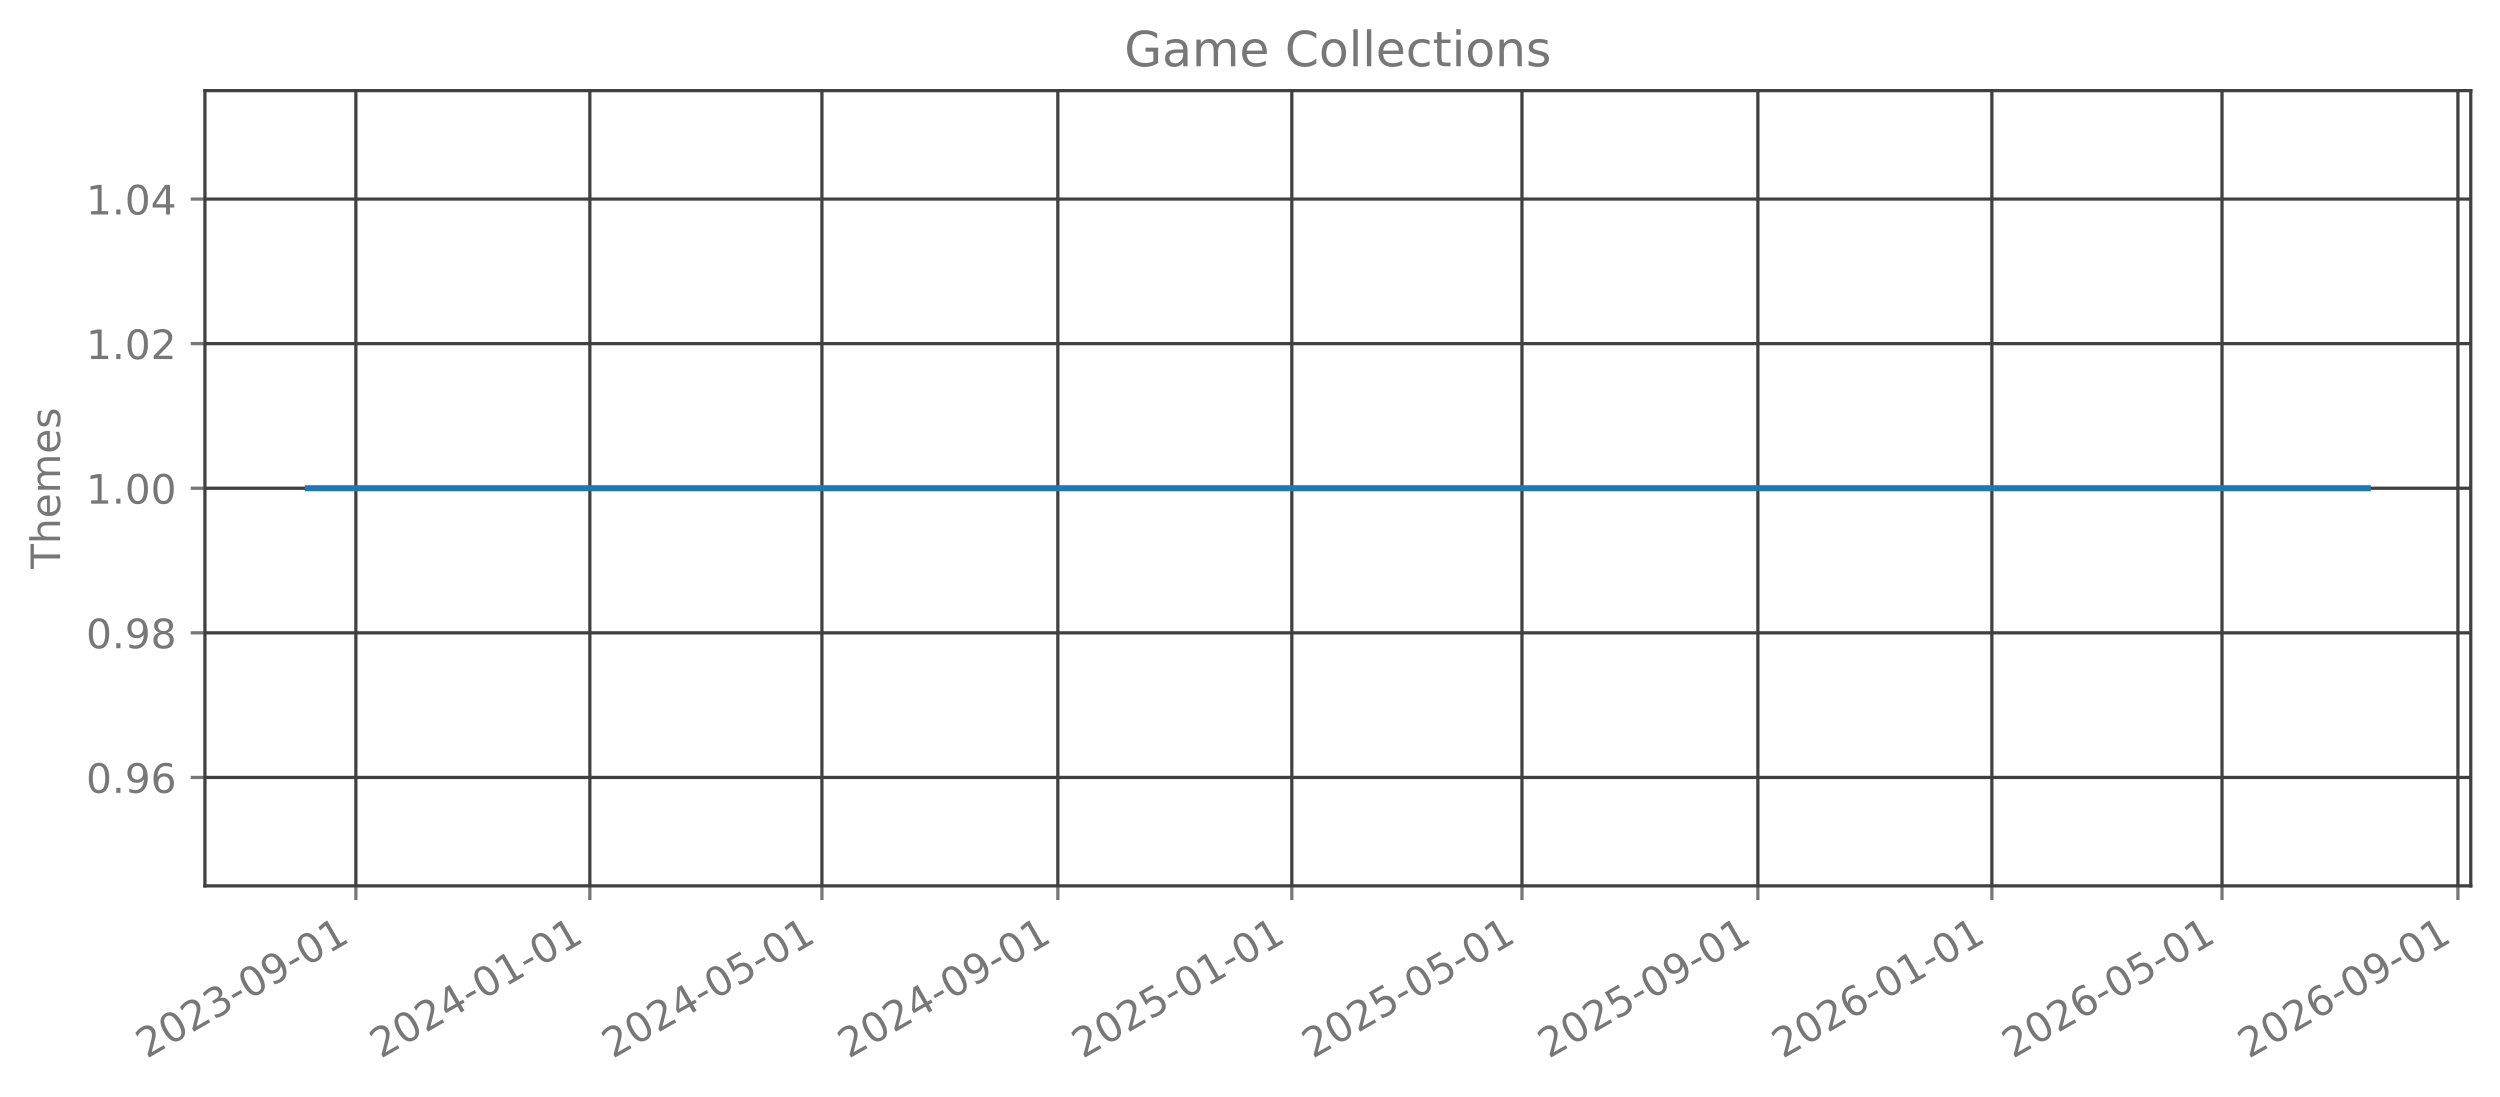
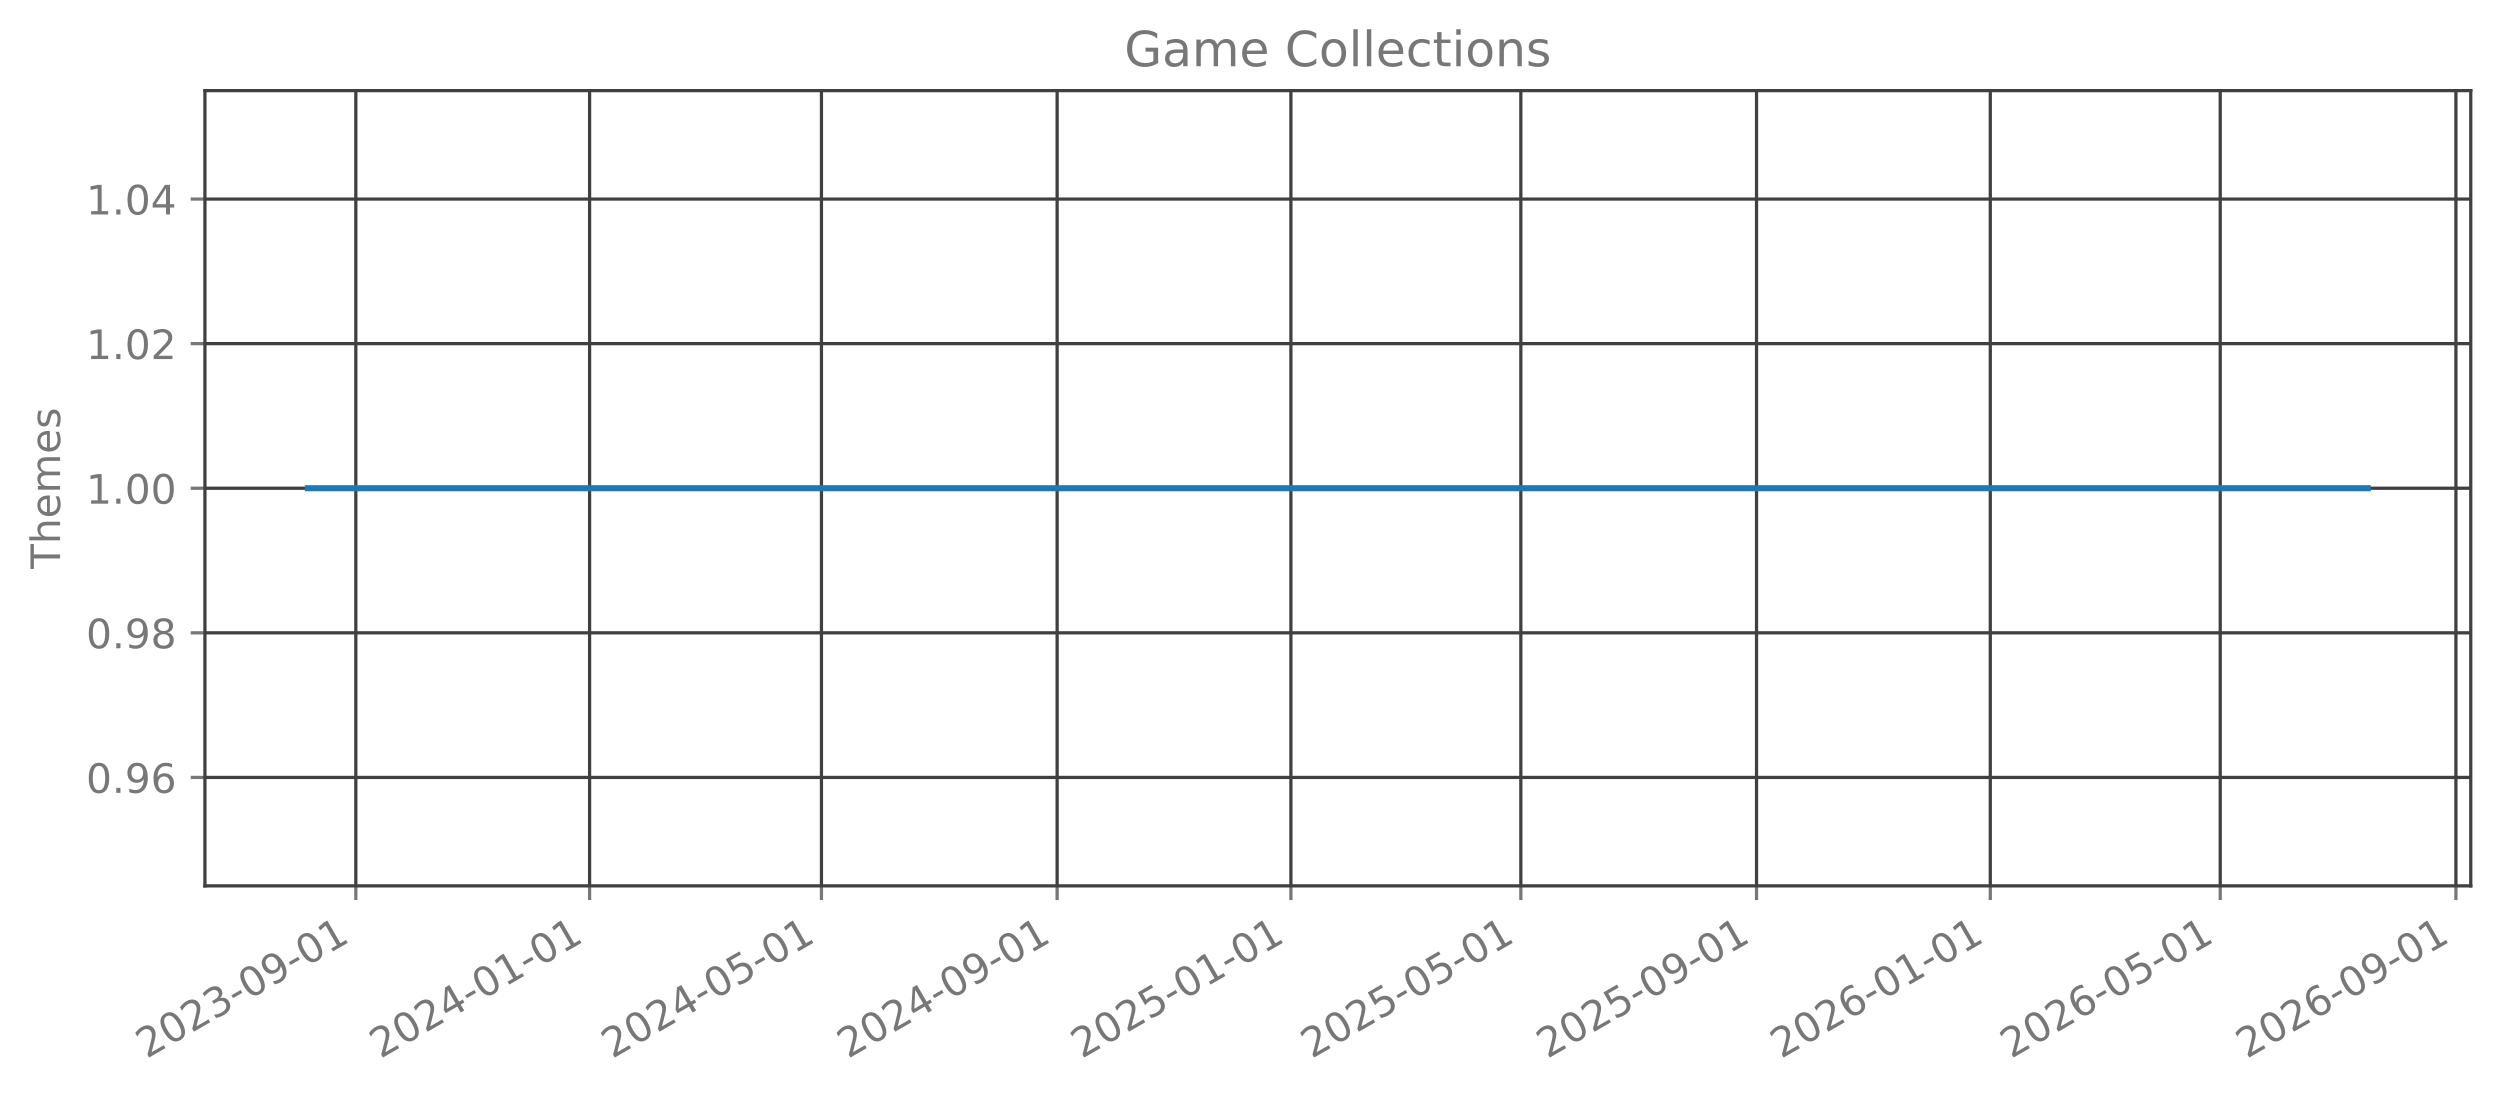
<svg xmlns="http://www.w3.org/2000/svg" xmlns:xlink="http://www.w3.org/1999/xlink" width="615.666pt" height="270.076pt" viewBox="0 0 615.666 270.076" version="1.1">
  <defs>
    <style type="text/css">*{stroke-linejoin: round; stroke-linecap: butt}</style>
  </defs>
  <g id="figure_1">
    <g id="patch_1">
      <path d="M 0 270.076  L 615.666 270.076  L 615.666 -0  L 0 -0  L 0 270.076  z " style="fill: none; opacity: 0" />
    </g>
    <g id="axes_1">
      <g id="patch_2">
        <path d="M 50.466 218.158  L 608.466 218.158  L 608.466 22.318  L 50.466 22.318  L 50.466 218.158  z " style="fill: none; opacity: 0" />
      </g>
      <g id="matplotlib.axis_1">
        <g id="xtick_1">
          <g id="line2d_1">
-             <path d="M 87.638 218.158  L 87.638 22.318  " clip-path="url(#p113c3c5988)" style="fill: none; stroke: #404040; stroke-width: 0.8; stroke-linecap: square" />
+             <path d="M 87.627 218.158  L 87.627 22.318  " clip-path="url(#p38718e3c88)" style="fill: none; stroke: #404040; stroke-width: 0.8; stroke-linecap: square" />
          </g>
          <g id="line2d_2">
            <defs>
-               <path id="m16adabedac" d="M 0 0  L 0 3.5  " style="stroke: #777777; stroke-width: 0.8" />
+               <path id="m6f2678c6e0" d="M 0 0  L 0 3.5  " style="stroke: #777777; stroke-width: 0.8" />
            </defs>
            <g>
-               <use xlink:href="#m16adabedac" x="87.638" y="218.158" style="fill: #777777; stroke: #777777; stroke-width: 0.8" />
+               <use xlink:href="#m6f2678c6e0" x="87.627" y="218.158" style="fill: #777777; stroke: #777777; stroke-width: 0.8" />
            </g>
          </g>
          <g id="text_1">
-             <g style="fill: #777777" transform="translate(36.10729 260.7957) rotate(-30) scale(0.1 -0.1)">
+             <g style="fill: #777777" transform="translate(36.0963 260.7957) rotate(-30) scale(0.1 -0.1)">
              <defs>
                <path id="DejaVuSans-15" d="M 1228 531  L 3431 531  L 3431 0  L 469 0  L 469 531  Q 828 903 1448 1529  Q 2069 2156 2228 2338  Q 2531 2678 2651 2914  Q 2772 3150 2772 3378  Q 2772 3750 2511 3984  Q 2250 4219 1831 4219  Q 1534 4219 1204 4116  Q 875 4013 500 3803  L 500 4441  Q 881 4594 1212 4672  Q 1544 4750 1819 4750  Q 2544 4750 2975 4387  Q 3406 4025 3406 3419  Q 3406 3131 3298 2873  Q 3191 2616 2906 2266  Q 2828 2175 2409 1742  Q 1991 1309 1228 531  z " transform="scale(0.015625)" />
                <path id="DejaVuSans-13" d="M 2034 4250  Q 1547 4250 1301 3770  Q 1056 3291 1056 2328  Q 1056 1369 1301 889  Q 1547 409 2034 409  Q 2525 409 2770 889  Q 3016 1369 3016 2328  Q 3016 3291 2770 3770  Q 2525 4250 2034 4250  z M 2034 4750  Q 2819 4750 3233 4129  Q 3647 3509 3647 2328  Q 3647 1150 3233 529  Q 2819 -91 2034 -91  Q 1250 -91 836 529  Q 422 1150 422 2328  Q 422 3509 836 4129  Q 1250 4750 2034 4750  z " transform="scale(0.015625)" />
                <path id="DejaVuSans-16" d="M 2597 2516  Q 3050 2419 3304 2112  Q 3559 1806 3559 1356  Q 3559 666 3084 287  Q 2609 -91 1734 -91  Q 1441 -91 1130 -33  Q 819 25 488 141  L 488 750  Q 750 597 1062 519  Q 1375 441 1716 441  Q 2309 441 2620 675  Q 2931 909 2931 1356  Q 2931 1769 2642 2001  Q 2353 2234 1838 2234  L 1294 2234  L 1294 2753  L 1863 2753  Q 2328 2753 2575 2939  Q 2822 3125 2822 3475  Q 2822 3834 2567 4026  Q 2313 4219 1838 4219  Q 1578 4219 1281 4162  Q 984 4106 628 3988  L 628 4550  Q 988 4650 1302 4700  Q 1616 4750 1894 4750  Q 2613 4750 3031 4423  Q 3450 4097 3450 3541  Q 3450 3153 3228 2886  Q 3006 2619 2597 2516  z " transform="scale(0.015625)" />
                <path id="DejaVuSans-10" d="M 313 2009  L 1997 2009  L 1997 1497  L 313 1497  L 313 2009  z " transform="scale(0.015625)" />
                <path id="DejaVuSans-1c" d="M 703 97  L 703 672  Q 941 559 1184 500  Q 1428 441 1663 441  Q 2288 441 2617 861  Q 2947 1281 2994 2138  Q 2813 1869 2534 1725  Q 2256 1581 1919 1581  Q 1219 1581 811 2004  Q 403 2428 403 3163  Q 403 3881 828 4315  Q 1253 4750 1959 4750  Q 2769 4750 3195 4129  Q 3622 3509 3622 2328  Q 3622 1225 3098 567  Q 2575 -91 1691 -91  Q 1453 -91 1209 -44  Q 966 3 703 97  z M 1959 2075  Q 2384 2075 2632 2365  Q 2881 2656 2881 3163  Q 2881 3666 2632 3958  Q 2384 4250 1959 4250  Q 1534 4250 1286 3958  Q 1038 3666 1038 3163  Q 1038 2656 1286 2365  Q 1534 2075 1959 2075  z " transform="scale(0.015625)" />
                <path id="DejaVuSans-14" d="M 794 531  L 1825 531  L 1825 4091  L 703 3866  L 703 4441  L 1819 4666  L 2450 4666  L 2450 531  L 3481 531  L 3481 0  L 794 0  L 794 531  z " transform="scale(0.015625)" />
              </defs>
              <use xlink:href="#DejaVuSans-15" />
              <use xlink:href="#DejaVuSans-13" transform="translate(63.625 0)" />
              <use xlink:href="#DejaVuSans-15" transform="translate(127.25 0)" />
              <use xlink:href="#DejaVuSans-16" transform="translate(190.875 0)" />
              <use xlink:href="#DejaVuSans-10" transform="translate(254.5 0)" />
              <use xlink:href="#DejaVuSans-13" transform="translate(290.5781 0)" />
              <use xlink:href="#DejaVuSans-1c" transform="translate(354.2031 0)" />
              <use xlink:href="#DejaVuSans-10" transform="translate(417.8281 0)" />
              <use xlink:href="#DejaVuSans-13" transform="translate(453.9062 0)" />
              <use xlink:href="#DejaVuSans-14" transform="translate(517.5312 0)" />
            </g>
          </g>
        </g>
        <g id="xtick_2">
          <g id="line2d_3">
-             <path d="M 145.261 218.158  L 145.261 22.318  " clip-path="url(#p113c3c5988)" style="fill: none; stroke: #404040; stroke-width: 0.8; stroke-linecap: square" />
+             <path d="M 145.197 218.158  L 145.197 22.318  " clip-path="url(#p38718e3c88)" style="fill: none; stroke: #404040; stroke-width: 0.8; stroke-linecap: square" />
          </g>
          <g id="line2d_4">
            <g>
-               <use xlink:href="#m16adabedac" x="145.261" y="218.158" style="fill: #777777; stroke: #777777; stroke-width: 0.8" />
+               <use xlink:href="#m6f2678c6e0" x="145.197" y="218.158" style="fill: #777777; stroke: #777777; stroke-width: 0.8" />
            </g>
          </g>
          <g id="text_2">
-             <g style="fill: #777777" transform="translate(93.73045 260.7957) rotate(-30) scale(0.1 -0.1)">
+             <g style="fill: #777777" transform="translate(93.66586 260.7957) rotate(-30) scale(0.1 -0.1)">
              <defs>
                <path id="DejaVuSans-17" d="M 2419 4116  L 825 1625  L 2419 1625  L 2419 4116  z M 2253 4666  L 3047 4666  L 3047 1625  L 3713 1625  L 3713 1100  L 3047 1100  L 3047 0  L 2419 0  L 2419 1100  L 313 1100  L 313 1709  L 2253 4666  z " transform="scale(0.015625)" />
              </defs>
              <use xlink:href="#DejaVuSans-15" />
              <use xlink:href="#DejaVuSans-13" transform="translate(63.625 0)" />
              <use xlink:href="#DejaVuSans-15" transform="translate(127.25 0)" />
              <use xlink:href="#DejaVuSans-17" transform="translate(190.875 0)" />
              <use xlink:href="#DejaVuSans-10" transform="translate(254.5 0)" />
              <use xlink:href="#DejaVuSans-13" transform="translate(290.5781 0)" />
              <use xlink:href="#DejaVuSans-14" transform="translate(354.2031 0)" />
              <use xlink:href="#DejaVuSans-10" transform="translate(417.8281 0)" />
              <use xlink:href="#DejaVuSans-13" transform="translate(453.9062 0)" />
              <use xlink:href="#DejaVuSans-14" transform="translate(517.5312 0)" />
            </g>
          </g>
        </g>
        <g id="xtick_3">
          <g id="line2d_5">
-             <path d="M 202.412 218.158  L 202.412 22.318  " clip-path="url(#p113c3c5988)" style="fill: none; stroke: #404040; stroke-width: 0.8; stroke-linecap: square" />
+             <path d="M 202.294 218.158  L 202.294 22.318  " clip-path="url(#p38718e3c88)" style="fill: none; stroke: #404040; stroke-width: 0.8; stroke-linecap: square" />
          </g>
          <g id="line2d_6">
            <g>
-               <use xlink:href="#m16adabedac" x="202.412" y="218.158" style="fill: #777777; stroke: #777777; stroke-width: 0.8" />
+               <use xlink:href="#m6f2678c6e0" x="202.294" y="218.158" style="fill: #777777; stroke: #777777; stroke-width: 0.8" />
            </g>
          </g>
          <g id="text_3">
-             <g style="fill: #777777" transform="translate(150.8813 260.7957) rotate(-30) scale(0.1 -0.1)">
+             <g style="fill: #777777" transform="translate(150.7635 260.7957) rotate(-30) scale(0.1 -0.1)">
              <defs>
                <path id="DejaVuSans-18" d="M 691 4666  L 3169 4666  L 3169 4134  L 1269 4134  L 1269 2991  Q 1406 3038 1543 3061  Q 1681 3084 1819 3084  Q 2600 3084 3056 2656  Q 3513 2228 3513 1497  Q 3513 744 3044 326  Q 2575 -91 1722 -91  Q 1428 -91 1123 -41  Q 819 9 494 109  L 494 744  Q 775 591 1075 516  Q 1375 441 1709 441  Q 2250 441 2565 725  Q 2881 1009 2881 1497  Q 2881 1984 2565 2268  Q 2250 2553 1709 2553  Q 1456 2553 1204 2497  Q 953 2441 691 2322  L 691 4666  z " transform="scale(0.015625)" />
              </defs>
              <use xlink:href="#DejaVuSans-15" />
              <use xlink:href="#DejaVuSans-13" transform="translate(63.625 0)" />
              <use xlink:href="#DejaVuSans-15" transform="translate(127.25 0)" />
              <use xlink:href="#DejaVuSans-17" transform="translate(190.875 0)" />
              <use xlink:href="#DejaVuSans-10" transform="translate(254.5 0)" />
              <use xlink:href="#DejaVuSans-13" transform="translate(290.5781 0)" />
              <use xlink:href="#DejaVuSans-18" transform="translate(354.2031 0)" />
              <use xlink:href="#DejaVuSans-10" transform="translate(417.8281 0)" />
              <use xlink:href="#DejaVuSans-13" transform="translate(453.9062 0)" />
              <use xlink:href="#DejaVuSans-14" transform="translate(517.5312 0)" />
            </g>
          </g>
        </g>
        <g id="xtick_4">
          <g id="line2d_7">
-             <path d="M 260.508 218.158  L 260.508 22.318  " clip-path="url(#p113c3c5988)" style="fill: none; stroke: #404040; stroke-width: 0.8; stroke-linecap: square" />
+             <path d="M 260.336 218.158  L 260.336 22.318  " clip-path="url(#p38718e3c88)" style="fill: none; stroke: #404040; stroke-width: 0.8; stroke-linecap: square" />
          </g>
          <g id="line2d_8">
            <g>
-               <use xlink:href="#m16adabedac" x="260.508" y="218.158" style="fill: #777777; stroke: #777777; stroke-width: 0.8" />
+               <use xlink:href="#m6f2678c6e0" x="260.336" y="218.158" style="fill: #777777; stroke: #777777; stroke-width: 0.8" />
            </g>
          </g>
          <g id="text_4">
-             <g style="fill: #777777" transform="translate(208.9768 260.7957) rotate(-30) scale(0.1 -0.1)">
+             <g style="fill: #777777" transform="translate(208.805 260.7957) rotate(-30) scale(0.1 -0.1)">
              <use xlink:href="#DejaVuSans-15" />
              <use xlink:href="#DejaVuSans-13" transform="translate(63.625 0)" />
              <use xlink:href="#DejaVuSans-15" transform="translate(127.25 0)" />
              <use xlink:href="#DejaVuSans-17" transform="translate(190.875 0)" />
              <use xlink:href="#DejaVuSans-10" transform="translate(254.5 0)" />
              <use xlink:href="#DejaVuSans-13" transform="translate(290.5781 0)" />
              <use xlink:href="#DejaVuSans-1c" transform="translate(354.2031 0)" />
              <use xlink:href="#DejaVuSans-10" transform="translate(417.8281 0)" />
              <use xlink:href="#DejaVuSans-13" transform="translate(453.9062 0)" />
              <use xlink:href="#DejaVuSans-14" transform="translate(517.5312 0)" />
            </g>
          </g>
        </g>
        <g id="xtick_5">
          <g id="line2d_9">
-             <path d="M 318.131 218.158  L 318.131 22.318  " clip-path="url(#p113c3c5988)" style="fill: none; stroke: #404040; stroke-width: 0.8; stroke-linecap: square" />
+             <path d="M 317.905 218.158  L 317.905 22.318  " clip-path="url(#p38718e3c88)" style="fill: none; stroke: #404040; stroke-width: 0.8; stroke-linecap: square" />
          </g>
          <g id="line2d_10">
            <g>
-               <use xlink:href="#m16adabedac" x="318.131" y="218.158" style="fill: #777777; stroke: #777777; stroke-width: 0.8" />
+               <use xlink:href="#m6f2678c6e0" x="317.905" y="218.158" style="fill: #777777; stroke: #777777; stroke-width: 0.8" />
            </g>
          </g>
          <g id="text_5">
-             <g style="fill: #777777" transform="translate(266.5999 260.7957) rotate(-30) scale(0.1 -0.1)">
+             <g style="fill: #777777" transform="translate(266.3745 260.7957) rotate(-30) scale(0.1 -0.1)">
              <use xlink:href="#DejaVuSans-15" />
              <use xlink:href="#DejaVuSans-13" transform="translate(63.625 0)" />
              <use xlink:href="#DejaVuSans-15" transform="translate(127.25 0)" />
              <use xlink:href="#DejaVuSans-18" transform="translate(190.875 0)" />
              <use xlink:href="#DejaVuSans-10" transform="translate(254.5 0)" />
              <use xlink:href="#DejaVuSans-13" transform="translate(290.5781 0)" />
              <use xlink:href="#DejaVuSans-14" transform="translate(354.2031 0)" />
              <use xlink:href="#DejaVuSans-10" transform="translate(417.8281 0)" />
              <use xlink:href="#DejaVuSans-13" transform="translate(453.9062 0)" />
              <use xlink:href="#DejaVuSans-14" transform="translate(517.5312 0)" />
            </g>
          </g>
        </g>
        <g id="xtick_6">
          <g id="line2d_11">
-             <path d="M 374.809 218.158  L 374.809 22.318  " clip-path="url(#p113c3c5988)" style="fill: none; stroke: #404040; stroke-width: 0.8; stroke-linecap: square" />
+             <path d="M 374.531 218.158  L 374.531 22.318  " clip-path="url(#p38718e3c88)" style="fill: none; stroke: #404040; stroke-width: 0.8; stroke-linecap: square" />
          </g>
          <g id="line2d_12">
            <g>
-               <use xlink:href="#m16adabedac" x="374.809" y="218.158" style="fill: #777777; stroke: #777777; stroke-width: 0.8" />
+               <use xlink:href="#m6f2678c6e0" x="374.531" y="218.158" style="fill: #777777; stroke: #777777; stroke-width: 0.8" />
            </g>
          </g>
          <g id="text_6">
-             <g style="fill: #777777" transform="translate(323.2784 260.7957) rotate(-30) scale(0.1 -0.1)">
+             <g style="fill: #777777" transform="translate(323.0003 260.7957) rotate(-30) scale(0.1 -0.1)">
              <use xlink:href="#DejaVuSans-15" />
              <use xlink:href="#DejaVuSans-13" transform="translate(63.625 0)" />
              <use xlink:href="#DejaVuSans-15" transform="translate(127.25 0)" />
              <use xlink:href="#DejaVuSans-18" transform="translate(190.875 0)" />
              <use xlink:href="#DejaVuSans-10" transform="translate(254.5 0)" />
              <use xlink:href="#DejaVuSans-13" transform="translate(290.5781 0)" />
              <use xlink:href="#DejaVuSans-18" transform="translate(354.2031 0)" />
              <use xlink:href="#DejaVuSans-10" transform="translate(417.8281 0)" />
              <use xlink:href="#DejaVuSans-13" transform="translate(453.9062 0)" />
              <use xlink:href="#DejaVuSans-14" transform="translate(517.5312 0)" />
            </g>
          </g>
        </g>
        <g id="xtick_7">
          <g id="line2d_13">
-             <path d="M 432.905 218.158  L 432.905 22.318  " clip-path="url(#p113c3c5988)" style="fill: none; stroke: #404040; stroke-width: 0.8; stroke-linecap: square" />
+             <path d="M 432.573 218.158  L 432.573 22.318  " clip-path="url(#p38718e3c88)" style="fill: none; stroke: #404040; stroke-width: 0.8; stroke-linecap: square" />
          </g>
          <g id="line2d_14">
            <g>
-               <use xlink:href="#m16adabedac" x="432.905" y="218.158" style="fill: #777777; stroke: #777777; stroke-width: 0.8" />
+               <use xlink:href="#m6f2678c6e0" x="432.573" y="218.158" style="fill: #777777; stroke: #777777; stroke-width: 0.8" />
            </g>
          </g>
          <g id="text_7">
-             <g style="fill: #777777" transform="translate(381.3739 260.7957) rotate(-30) scale(0.1 -0.1)">
+             <g style="fill: #777777" transform="translate(381.0418 260.7957) rotate(-30) scale(0.1 -0.1)">
              <use xlink:href="#DejaVuSans-15" />
              <use xlink:href="#DejaVuSans-13" transform="translate(63.625 0)" />
              <use xlink:href="#DejaVuSans-15" transform="translate(127.25 0)" />
              <use xlink:href="#DejaVuSans-18" transform="translate(190.875 0)" />
              <use xlink:href="#DejaVuSans-10" transform="translate(254.5 0)" />
              <use xlink:href="#DejaVuSans-13" transform="translate(290.5781 0)" />
              <use xlink:href="#DejaVuSans-1c" transform="translate(354.2031 0)" />
              <use xlink:href="#DejaVuSans-10" transform="translate(417.8281 0)" />
              <use xlink:href="#DejaVuSans-13" transform="translate(453.9062 0)" />
              <use xlink:href="#DejaVuSans-14" transform="translate(517.5312 0)" />
            </g>
          </g>
        </g>
        <g id="xtick_8">
          <g id="line2d_15">
-             <path d="M 490.528 218.158  L 490.528 22.318  " clip-path="url(#p113c3c5988)" style="fill: none; stroke: #404040; stroke-width: 0.8; stroke-linecap: square" />
+             <path d="M 490.142 218.158  L 490.142 22.318  " clip-path="url(#p38718e3c88)" style="fill: none; stroke: #404040; stroke-width: 0.8; stroke-linecap: square" />
          </g>
          <g id="line2d_16">
            <g>
-               <use xlink:href="#m16adabedac" x="490.528" y="218.158" style="fill: #777777; stroke: #777777; stroke-width: 0.8" />
+               <use xlink:href="#m6f2678c6e0" x="490.142" y="218.158" style="fill: #777777; stroke: #777777; stroke-width: 0.8" />
            </g>
          </g>
          <g id="text_8">
-             <g style="fill: #777777" transform="translate(438.9971 260.7957) rotate(-30) scale(0.1 -0.1)">
+             <g style="fill: #777777" transform="translate(438.6113 260.7957) rotate(-30) scale(0.1 -0.1)">
              <defs>
                <path id="DejaVuSans-19" d="M 2113 2584  Q 1688 2584 1439 2293  Q 1191 2003 1191 1497  Q 1191 994 1439 701  Q 1688 409 2113 409  Q 2538 409 2786 701  Q 3034 994 3034 1497  Q 3034 2003 2786 2293  Q 2538 2584 2113 2584  z M 3366 4563  L 3366 3988  Q 3128 4100 2886 4159  Q 2644 4219 2406 4219  Q 1781 4219 1451 3797  Q 1122 3375 1075 2522  Q 1259 2794 1537 2939  Q 1816 3084 2150 3084  Q 2853 3084 3261 2657  Q 3669 2231 3669 1497  Q 3669 778 3244 343  Q 2819 -91 2113 -91  Q 1303 -91 875 529  Q 447 1150 447 2328  Q 447 3434 972 4092  Q 1497 4750 2381 4750  Q 2619 4750 2861 4703  Q 3103 4656 3366 4563  z " transform="scale(0.015625)" />
              </defs>
              <use xlink:href="#DejaVuSans-15" />
              <use xlink:href="#DejaVuSans-13" transform="translate(63.625 0)" />
              <use xlink:href="#DejaVuSans-15" transform="translate(127.25 0)" />
              <use xlink:href="#DejaVuSans-19" transform="translate(190.875 0)" />
              <use xlink:href="#DejaVuSans-10" transform="translate(254.5 0)" />
              <use xlink:href="#DejaVuSans-13" transform="translate(290.5781 0)" />
              <use xlink:href="#DejaVuSans-14" transform="translate(354.2031 0)" />
              <use xlink:href="#DejaVuSans-10" transform="translate(417.8281 0)" />
              <use xlink:href="#DejaVuSans-13" transform="translate(453.9062 0)" />
              <use xlink:href="#DejaVuSans-14" transform="translate(517.5312 0)" />
            </g>
          </g>
        </g>
        <g id="xtick_9">
          <g id="line2d_17">
-             <path d="M 547.206 218.158  L 547.206 22.318  " clip-path="url(#p113c3c5988)" style="fill: none; stroke: #404040; stroke-width: 0.8; stroke-linecap: square" />
+             <path d="M 546.768 218.158  L 546.768 22.318  " clip-path="url(#p38718e3c88)" style="fill: none; stroke: #404040; stroke-width: 0.8; stroke-linecap: square" />
          </g>
          <g id="line2d_18">
            <g>
-               <use xlink:href="#m16adabedac" x="547.206" y="218.158" style="fill: #777777; stroke: #777777; stroke-width: 0.8" />
+               <use xlink:href="#m6f2678c6e0" x="546.768" y="218.158" style="fill: #777777; stroke: #777777; stroke-width: 0.8" />
            </g>
          </g>
          <g id="text_9">
-             <g style="fill: #777777" transform="translate(495.6756 260.7957) rotate(-30) scale(0.1 -0.1)">
+             <g style="fill: #777777" transform="translate(495.2371 260.7957) rotate(-30) scale(0.1 -0.1)">
              <use xlink:href="#DejaVuSans-15" />
              <use xlink:href="#DejaVuSans-13" transform="translate(63.625 0)" />
              <use xlink:href="#DejaVuSans-15" transform="translate(127.25 0)" />
              <use xlink:href="#DejaVuSans-19" transform="translate(190.875 0)" />
              <use xlink:href="#DejaVuSans-10" transform="translate(254.5 0)" />
              <use xlink:href="#DejaVuSans-13" transform="translate(290.5781 0)" />
              <use xlink:href="#DejaVuSans-18" transform="translate(354.2031 0)" />
              <use xlink:href="#DejaVuSans-10" transform="translate(417.8281 0)" />
              <use xlink:href="#DejaVuSans-13" transform="translate(453.9062 0)" />
              <use xlink:href="#DejaVuSans-14" transform="translate(517.5312 0)" />
            </g>
          </g>
        </g>
        <g id="xtick_10">
          <g id="line2d_19">
-             <path d="M 605.302 218.158  L 605.302 22.318  " clip-path="url(#p113c3c5988)" style="fill: none; stroke: #404040; stroke-width: 0.8; stroke-linecap: square" />
+             <path d="M 604.809 218.158  L 604.809 22.318  " clip-path="url(#p38718e3c88)" style="fill: none; stroke: #404040; stroke-width: 0.8; stroke-linecap: square" />
          </g>
          <g id="line2d_20">
            <g>
-               <use xlink:href="#m16adabedac" x="605.302" y="218.158" style="fill: #777777; stroke: #777777; stroke-width: 0.8" />
+               <use xlink:href="#m6f2678c6e0" x="604.809" y="218.158" style="fill: #777777; stroke: #777777; stroke-width: 0.8" />
            </g>
          </g>
          <g id="text_10">
-             <g style="fill: #777777" transform="translate(553.7711 260.7957) rotate(-30) scale(0.1 -0.1)">
+             <g style="fill: #777777" transform="translate(553.2785 260.7957) rotate(-30) scale(0.1 -0.1)">
              <use xlink:href="#DejaVuSans-15" />
              <use xlink:href="#DejaVuSans-13" transform="translate(63.625 0)" />
              <use xlink:href="#DejaVuSans-15" transform="translate(127.25 0)" />
              <use xlink:href="#DejaVuSans-19" transform="translate(190.875 0)" />
              <use xlink:href="#DejaVuSans-10" transform="translate(254.5 0)" />
              <use xlink:href="#DejaVuSans-13" transform="translate(290.5781 0)" />
              <use xlink:href="#DejaVuSans-1c" transform="translate(354.2031 0)" />
              <use xlink:href="#DejaVuSans-10" transform="translate(417.8281 0)" />
              <use xlink:href="#DejaVuSans-13" transform="translate(453.9062 0)" />
              <use xlink:href="#DejaVuSans-14" transform="translate(517.5312 0)" />
            </g>
          </g>
        </g>
      </g>
      <g id="matplotlib.axis_2">
        <g id="ytick_1">
          <g id="line2d_21">
-             <path d="M 50.466 191.453  L 608.466 191.453  " clip-path="url(#p113c3c5988)" style="fill: none; stroke: #404040; stroke-width: 0.8; stroke-linecap: square" />
+             <path d="M 50.466 191.453  L 608.466 191.453  " clip-path="url(#p38718e3c88)" style="fill: none; stroke: #404040; stroke-width: 0.8; stroke-linecap: square" />
          </g>
          <g id="line2d_22">
            <defs>
-               <path id="m878d975dbc" d="M 0 0  L -3.5 0  " style="stroke: #777777; stroke-width: 0.8" />
+               <path id="mb5a96867de" d="M 0 0  L -3.5 0  " style="stroke: #777777; stroke-width: 0.8" />
            </defs>
            <g>
-               <use xlink:href="#m878d975dbc" x="50.466" y="191.453" style="fill: #777777; stroke: #777777; stroke-width: 0.8" />
+               <use xlink:href="#mb5a96867de" x="50.466" y="191.453" style="fill: #777777; stroke: #777777; stroke-width: 0.8" />
            </g>
          </g>
          <g id="text_11">
            <g style="fill: #777777" transform="translate(21.20078 195.2515) scale(0.1 -0.1)">
              <defs>
                <path id="DejaVuSans-11" d="M 684 794  L 1344 794  L 1344 0  L 684 0  L 684 794  z " transform="scale(0.015625)" />
              </defs>
              <use xlink:href="#DejaVuSans-13" />
              <use xlink:href="#DejaVuSans-11" transform="translate(63.625 0)" />
              <use xlink:href="#DejaVuSans-1c" transform="translate(95.40625 0)" />
              <use xlink:href="#DejaVuSans-19" transform="translate(159.0312 0)" />
            </g>
          </g>
        </g>
        <g id="ytick_2">
          <g id="line2d_23">
-             <path d="M 50.466 155.845  L 608.466 155.845  " clip-path="url(#p113c3c5988)" style="fill: none; stroke: #404040; stroke-width: 0.8; stroke-linecap: square" />
+             <path d="M 50.466 155.845  L 608.466 155.845  " clip-path="url(#p38718e3c88)" style="fill: none; stroke: #404040; stroke-width: 0.8; stroke-linecap: square" />
          </g>
          <g id="line2d_24">
            <g>
-               <use xlink:href="#m878d975dbc" x="50.466" y="155.845" style="fill: #777777; stroke: #777777; stroke-width: 0.8" />
+               <use xlink:href="#mb5a96867de" x="50.466" y="155.845" style="fill: #777777; stroke: #777777; stroke-width: 0.8" />
            </g>
          </g>
          <g id="text_12">
            <g style="fill: #777777" transform="translate(21.20078 159.6442) scale(0.1 -0.1)">
              <defs>
                <path id="DejaVuSans-1b" d="M 2034 2216  Q 1584 2216 1326 1975  Q 1069 1734 1069 1313  Q 1069 891 1326 650  Q 1584 409 2034 409  Q 2484 409 2743 651  Q 3003 894 3003 1313  Q 3003 1734 2745 1975  Q 2488 2216 2034 2216  z M 1403 2484  Q 997 2584 770 2862  Q 544 3141 544 3541  Q 544 4100 942 4425  Q 1341 4750 2034 4750  Q 2731 4750 3128 4425  Q 3525 4100 3525 3541  Q 3525 3141 3298 2862  Q 3072 2584 2669 2484  Q 3125 2378 3379 2068  Q 3634 1759 3634 1313  Q 3634 634 3220 271  Q 2806 -91 2034 -91  Q 1263 -91 848 271  Q 434 634 434 1313  Q 434 1759 690 2068  Q 947 2378 1403 2484  z M 1172 3481  Q 1172 3119 1398 2916  Q 1625 2713 2034 2713  Q 2441 2713 2670 2916  Q 2900 3119 2900 3481  Q 2900 3844 2670 4047  Q 2441 4250 2034 4250  Q 1625 4250 1398 4047  Q 1172 3844 1172 3481  z " transform="scale(0.015625)" />
              </defs>
              <use xlink:href="#DejaVuSans-13" />
              <use xlink:href="#DejaVuSans-11" transform="translate(63.625 0)" />
              <use xlink:href="#DejaVuSans-1c" transform="translate(95.40625 0)" />
              <use xlink:href="#DejaVuSans-1b" transform="translate(159.0312 0)" />
            </g>
          </g>
        </g>
        <g id="ytick_3">
          <g id="line2d_25">
-             <path d="M 50.466 120.238  L 608.466 120.238  " clip-path="url(#p113c3c5988)" style="fill: none; stroke: #404040; stroke-width: 0.8; stroke-linecap: square" />
+             <path d="M 50.466 120.238  L 608.466 120.238  " clip-path="url(#p38718e3c88)" style="fill: none; stroke: #404040; stroke-width: 0.8; stroke-linecap: square" />
          </g>
          <g id="line2d_26">
            <g>
-               <use xlink:href="#m878d975dbc" x="50.466" y="120.238" style="fill: #777777; stroke: #777777; stroke-width: 0.8" />
+               <use xlink:href="#mb5a96867de" x="50.466" y="120.238" style="fill: #777777; stroke: #777777; stroke-width: 0.8" />
            </g>
          </g>
          <g id="text_13">
            <g style="fill: #777777" transform="translate(21.20078 124.037) scale(0.1 -0.1)">
              <use xlink:href="#DejaVuSans-14" />
              <use xlink:href="#DejaVuSans-11" transform="translate(63.625 0)" />
              <use xlink:href="#DejaVuSans-13" transform="translate(95.40625 0)" />
              <use xlink:href="#DejaVuSans-13" transform="translate(159.0312 0)" />
            </g>
          </g>
        </g>
        <g id="ytick_4">
          <g id="line2d_27">
-             <path d="M 50.466 84.631  L 608.466 84.631  " clip-path="url(#p113c3c5988)" style="fill: none; stroke: #404040; stroke-width: 0.8; stroke-linecap: square" />
+             <path d="M 50.466 84.631  L 608.466 84.631  " clip-path="url(#p38718e3c88)" style="fill: none; stroke: #404040; stroke-width: 0.8; stroke-linecap: square" />
          </g>
          <g id="line2d_28">
            <g>
-               <use xlink:href="#m878d975dbc" x="50.466" y="84.631" style="fill: #777777; stroke: #777777; stroke-width: 0.8" />
+               <use xlink:href="#mb5a96867de" x="50.466" y="84.631" style="fill: #777777; stroke: #777777; stroke-width: 0.8" />
            </g>
          </g>
          <g id="text_14">
            <g style="fill: #777777" transform="translate(21.20078 88.42968) scale(0.1 -0.1)">
              <use xlink:href="#DejaVuSans-14" />
              <use xlink:href="#DejaVuSans-11" transform="translate(63.625 0)" />
              <use xlink:href="#DejaVuSans-13" transform="translate(95.40625 0)" />
              <use xlink:href="#DejaVuSans-15" transform="translate(159.0312 0)" />
            </g>
          </g>
        </g>
        <g id="ytick_5">
          <g id="line2d_29">
-             <path d="M 50.466 49.024  L 608.466 49.024  " clip-path="url(#p113c3c5988)" style="fill: none; stroke: #404040; stroke-width: 0.8; stroke-linecap: square" />
+             <path d="M 50.466 49.024  L 608.466 49.024  " clip-path="url(#p38718e3c88)" style="fill: none; stroke: #404040; stroke-width: 0.8; stroke-linecap: square" />
          </g>
          <g id="line2d_30">
            <g>
-               <use xlink:href="#m878d975dbc" x="50.466" y="49.024" style="fill: #777777; stroke: #777777; stroke-width: 0.8" />
+               <use xlink:href="#mb5a96867de" x="50.466" y="49.024" style="fill: #777777; stroke: #777777; stroke-width: 0.8" />
            </g>
          </g>
          <g id="text_15">
            <g style="fill: #777777" transform="translate(21.20078 52.82241) scale(0.1 -0.1)">
              <use xlink:href="#DejaVuSans-14" />
              <use xlink:href="#DejaVuSans-11" transform="translate(63.625 0)" />
              <use xlink:href="#DejaVuSans-13" transform="translate(95.40625 0)" />
              <use xlink:href="#DejaVuSans-17" transform="translate(159.0312 0)" />
            </g>
          </g>
        </g>
        <g id="text_16">
          <g style="fill: #777777" transform="translate(14.79844 140.0889) rotate(-90) scale(0.1 -0.1)">
            <defs>
              <path id="DejaVuSans-37" d="M -19 4666  L 3928 4666  L 3928 4134  L 2272 4134  L 2272 0  L 1638 0  L 1638 4134  L -19 4134  L -19 4666  z " transform="scale(0.015625)" />
              <path id="DejaVuSans-4b" d="M 3513 2113  L 3513 0  L 2938 0  L 2938 2094  Q 2938 2591 2744 2837  Q 2550 3084 2163 3084  Q 1697 3084 1428 2787  Q 1159 2491 1159 1978  L 1159 0  L 581 0  L 581 4863  L 1159 4863  L 1159 2956  Q 1366 3272 1645 3428  Q 1925 3584 2291 3584  Q 2894 3584 3203 3211  Q 3513 2838 3513 2113  z " transform="scale(0.015625)" />
              <path id="DejaVuSans-48" d="M 3597 1894  L 3597 1613  L 953 1613  Q 991 1019 1311 708  Q 1631 397 2203 397  Q 2534 397 2845 478  Q 3156 559 3463 722  L 3463 178  Q 3153 47 2828 -22  Q 2503 -91 2169 -91  Q 1331 -91 842 396  Q 353 884 353 1716  Q 353 2575 817 3079  Q 1281 3584 2069 3584  Q 2775 3584 3186 3129  Q 3597 2675 3597 1894  z M 3022 2063  Q 3016 2534 2758 2815  Q 2500 3097 2075 3097  Q 1594 3097 1305 2825  Q 1016 2553 972 2059  L 3022 2063  z " transform="scale(0.015625)" />
              <path id="DejaVuSans-50" d="M 3328 2828  Q 3544 3216 3844 3400  Q 4144 3584 4550 3584  Q 5097 3584 5394 3201  Q 5691 2819 5691 2113  L 5691 0  L 5113 0  L 5113 2094  Q 5113 2597 4934 2840  Q 4756 3084 4391 3084  Q 3944 3084 3684 2787  Q 3425 2491 3425 1978  L 3425 0  L 2847 0  L 2847 2094  Q 2847 2600 2669 2842  Q 2491 3084 2119 3084  Q 1678 3084 1418 2786  Q 1159 2488 1159 1978  L 1159 0  L 581 0  L 581 3500  L 1159 3500  L 1159 2956  Q 1356 3278 1631 3431  Q 1906 3584 2284 3584  Q 2666 3584 2933 3390  Q 3200 3197 3328 2828  z " transform="scale(0.015625)" />
              <path id="DejaVuSans-56" d="M 2834 3397  L 2834 2853  Q 2591 2978 2328 3040  Q 2066 3103 1784 3103  Q 1356 3103 1142 2972  Q 928 2841 928 2578  Q 928 2378 1081 2264  Q 1234 2150 1697 2047  L 1894 2003  Q 2506 1872 2764 1633  Q 3022 1394 3022 966  Q 3022 478 2636 193  Q 2250 -91 1575 -91  Q 1294 -91 989 -36  Q 684 19 347 128  L 347 722  Q 666 556 975 473  Q 1284 391 1588 391  Q 1994 391 2212 530  Q 2431 669 2431 922  Q 2431 1156 2273 1281  Q 2116 1406 1581 1522  L 1381 1569  Q 847 1681 609 1914  Q 372 2147 372 2553  Q 372 3047 722 3315  Q 1072 3584 1716 3584  Q 2034 3584 2315 3537  Q 2597 3491 2834 3397  z " transform="scale(0.015625)" />
            </defs>
            <use xlink:href="#DejaVuSans-37" />
            <use xlink:href="#DejaVuSans-4b" transform="translate(61.07812 0)" />
            <use xlink:href="#DejaVuSans-48" transform="translate(124.4531 0)" />
            <use xlink:href="#DejaVuSans-50" transform="translate(185.9844 0)" />
            <use xlink:href="#DejaVuSans-48" transform="translate(283.3906 0)" />
            <use xlink:href="#DejaVuSans-56" transform="translate(344.9219 0)" />
          </g>
        </g>
      </g>
      <g id="line2d_31">
-         <path d="M 75.83 120.238  L 583.103 120.238  " clip-path="url(#p113c3c5988)" style="fill: none; stroke: #1f77b4; stroke-width: 1.5; stroke-linecap: square" />
+         <path d="M 75.83 120.238  L 583.103 120.238  " clip-path="url(#p38718e3c88)" style="fill: none; stroke: #1f77b4; stroke-width: 1.5; stroke-linecap: square" />
      </g>
      <g id="patch_3">
        <path d="M 50.466 218.158  L 50.466 22.318  " style="fill: none; stroke: #404040; stroke-width: 0.8; stroke-linejoin: miter; stroke-linecap: square" />
      </g>
      <g id="patch_4">
        <path d="M 608.466 218.158  L 608.466 22.318  " style="fill: none; stroke: #404040; stroke-width: 0.8; stroke-linejoin: miter; stroke-linecap: square" />
      </g>
      <g id="patch_5">
        <path d="M 50.466 218.158  L 608.466 218.158  " style="fill: none; stroke: #404040; stroke-width: 0.8; stroke-linejoin: miter; stroke-linecap: square" />
      </g>
      <g id="patch_6">
        <path d="M 50.466 22.318  L 608.466 22.318  " style="fill: none; stroke: #404040; stroke-width: 0.8; stroke-linejoin: miter; stroke-linecap: square" />
      </g>
      <g id="text_17">
        <g style="fill: #777777" transform="translate(276.8933 16.31812) scale(0.12 -0.12)">
          <defs>
            <path id="DejaVuSans-2a" d="M 3809 666  L 3809 1919  L 2778 1919  L 2778 2438  L 4434 2438  L 4434 434  Q 4069 175 3628 42  Q 3188 -91 2688 -91  Q 1594 -91 976 548  Q 359 1188 359 2328  Q 359 3472 976 4111  Q 1594 4750 2688 4750  Q 3144 4750 3555 4637  Q 3966 4525 4313 4306  L 4313 3634  Q 3963 3931 3569 4081  Q 3175 4231 2741 4231  Q 1884 4231 1454 3753  Q 1025 3275 1025 2328  Q 1025 1384 1454 906  Q 1884 428 2741 428  Q 3075 428 3337 486  Q 3600 544 3809 666  z " transform="scale(0.015625)" />
            <path id="DejaVuSans-44" d="M 2194 1759  Q 1497 1759 1228 1600  Q 959 1441 959 1056  Q 959 750 1161 570  Q 1363 391 1709 391  Q 2188 391 2477 730  Q 2766 1069 2766 1631  L 2766 1759  L 2194 1759  z M 3341 1997  L 3341 0  L 2766 0  L 2766 531  Q 2569 213 2275 61  Q 1981 -91 1556 -91  Q 1019 -91 701 211  Q 384 513 384 1019  Q 384 1609 779 1909  Q 1175 2209 1959 2209  L 2766 2209  L 2766 2266  Q 2766 2663 2505 2880  Q 2244 3097 1772 3097  Q 1472 3097 1187 3025  Q 903 2953 641 2809  L 641 3341  Q 956 3463 1253 3523  Q 1550 3584 1831 3584  Q 2591 3584 2966 3190  Q 3341 2797 3341 1997  z " transform="scale(0.015625)" />
            <path id="DejaVuSans-3" transform="scale(0.015625)" />
            <path id="DejaVuSans-26" d="M 4122 4306  L 4122 3641  Q 3803 3938 3442 4084  Q 3081 4231 2675 4231  Q 1875 4231 1450 3742  Q 1025 3253 1025 2328  Q 1025 1406 1450 917  Q 1875 428 2675 428  Q 3081 428 3442 575  Q 3803 722 4122 1019  L 4122 359  Q 3791 134 3420 21  Q 3050 -91 2638 -91  Q 1578 -91 968 557  Q 359 1206 359 2328  Q 359 3453 968 4101  Q 1578 4750 2638 4750  Q 3056 4750 3426 4639  Q 3797 4528 4122 4306  z " transform="scale(0.015625)" />
            <path id="DejaVuSans-52" d="M 1959 3097  Q 1497 3097 1228 2736  Q 959 2375 959 1747  Q 959 1119 1226 758  Q 1494 397 1959 397  Q 2419 397 2687 759  Q 2956 1122 2956 1747  Q 2956 2369 2687 2733  Q 2419 3097 1959 3097  z M 1959 3584  Q 2709 3584 3137 3096  Q 3566 2609 3566 1747  Q 3566 888 3137 398  Q 2709 -91 1959 -91  Q 1206 -91 779 398  Q 353 888 353 1747  Q 353 2609 779 3096  Q 1206 3584 1959 3584  z " transform="scale(0.015625)" />
            <path id="DejaVuSans-4f" d="M 603 4863  L 1178 4863  L 1178 0  L 603 0  L 603 4863  z " transform="scale(0.015625)" />
            <path id="DejaVuSans-46" d="M 3122 3366  L 3122 2828  Q 2878 2963 2633 3030  Q 2388 3097 2138 3097  Q 1578 3097 1268 2742  Q 959 2388 959 1747  Q 959 1106 1268 751  Q 1578 397 2138 397  Q 2388 397 2633 464  Q 2878 531 3122 666  L 3122 134  Q 2881 22 2623 -34  Q 2366 -91 2075 -91  Q 1284 -91 818 406  Q 353 903 353 1747  Q 353 2603 823 3093  Q 1294 3584 2113 3584  Q 2378 3584 2631 3529  Q 2884 3475 3122 3366  z " transform="scale(0.015625)" />
            <path id="DejaVuSans-57" d="M 1172 4494  L 1172 3500  L 2356 3500  L 2356 3053  L 1172 3053  L 1172 1153  Q 1172 725 1289 603  Q 1406 481 1766 481  L 2356 481  L 2356 0  L 1766 0  Q 1100 0 847 248  Q 594 497 594 1153  L 594 3053  L 172 3053  L 172 3500  L 594 3500  L 594 4494  L 1172 4494  z " transform="scale(0.015625)" />
            <path id="DejaVuSans-4c" d="M 603 3500  L 1178 3500  L 1178 0  L 603 0  L 603 3500  z M 603 4863  L 1178 4863  L 1178 4134  L 603 4134  L 603 4863  z " transform="scale(0.015625)" />
            <path id="DejaVuSans-51" d="M 3513 2113  L 3513 0  L 2938 0  L 2938 2094  Q 2938 2591 2744 2837  Q 2550 3084 2163 3084  Q 1697 3084 1428 2787  Q 1159 2491 1159 1978  L 1159 0  L 581 0  L 581 3500  L 1159 3500  L 1159 2956  Q 1366 3272 1645 3428  Q 1925 3584 2291 3584  Q 2894 3584 3203 3211  Q 3513 2838 3513 2113  z " transform="scale(0.015625)" />
          </defs>
          <use xlink:href="#DejaVuSans-2a" />
          <use xlink:href="#DejaVuSans-44" transform="translate(77.48438 0)" />
          <use xlink:href="#DejaVuSans-50" transform="translate(138.7656 0)" />
          <use xlink:href="#DejaVuSans-48" transform="translate(236.1719 0)" />
          <use xlink:href="#DejaVuSans-3" transform="translate(297.7031 0)" />
          <use xlink:href="#DejaVuSans-26" transform="translate(329.4844 0)" />
          <use xlink:href="#DejaVuSans-52" transform="translate(399.3125 0)" />
          <use xlink:href="#DejaVuSans-4f" transform="translate(460.5 0)" />
          <use xlink:href="#DejaVuSans-4f" transform="translate(488.2812 0)" />
          <use xlink:href="#DejaVuSans-48" transform="translate(516.0625 0)" />
          <use xlink:href="#DejaVuSans-46" transform="translate(577.5938 0)" />
          <use xlink:href="#DejaVuSans-57" transform="translate(632.5781 0)" />
          <use xlink:href="#DejaVuSans-4c" transform="translate(671.7812 0)" />
          <use xlink:href="#DejaVuSans-52" transform="translate(699.5625 0)" />
          <use xlink:href="#DejaVuSans-51" transform="translate(760.75 0)" />
          <use xlink:href="#DejaVuSans-56" transform="translate(824.125 0)" />
        </g>
      </g>
    </g>
  </g>
  <defs>
-     <clipPath id="p113c3c5988">
+     <clipPath id="p38718e3c88">
      <rect x="50.466" y="22.318" width="558" height="195.84" />
    </clipPath>
  </defs>
</svg>
